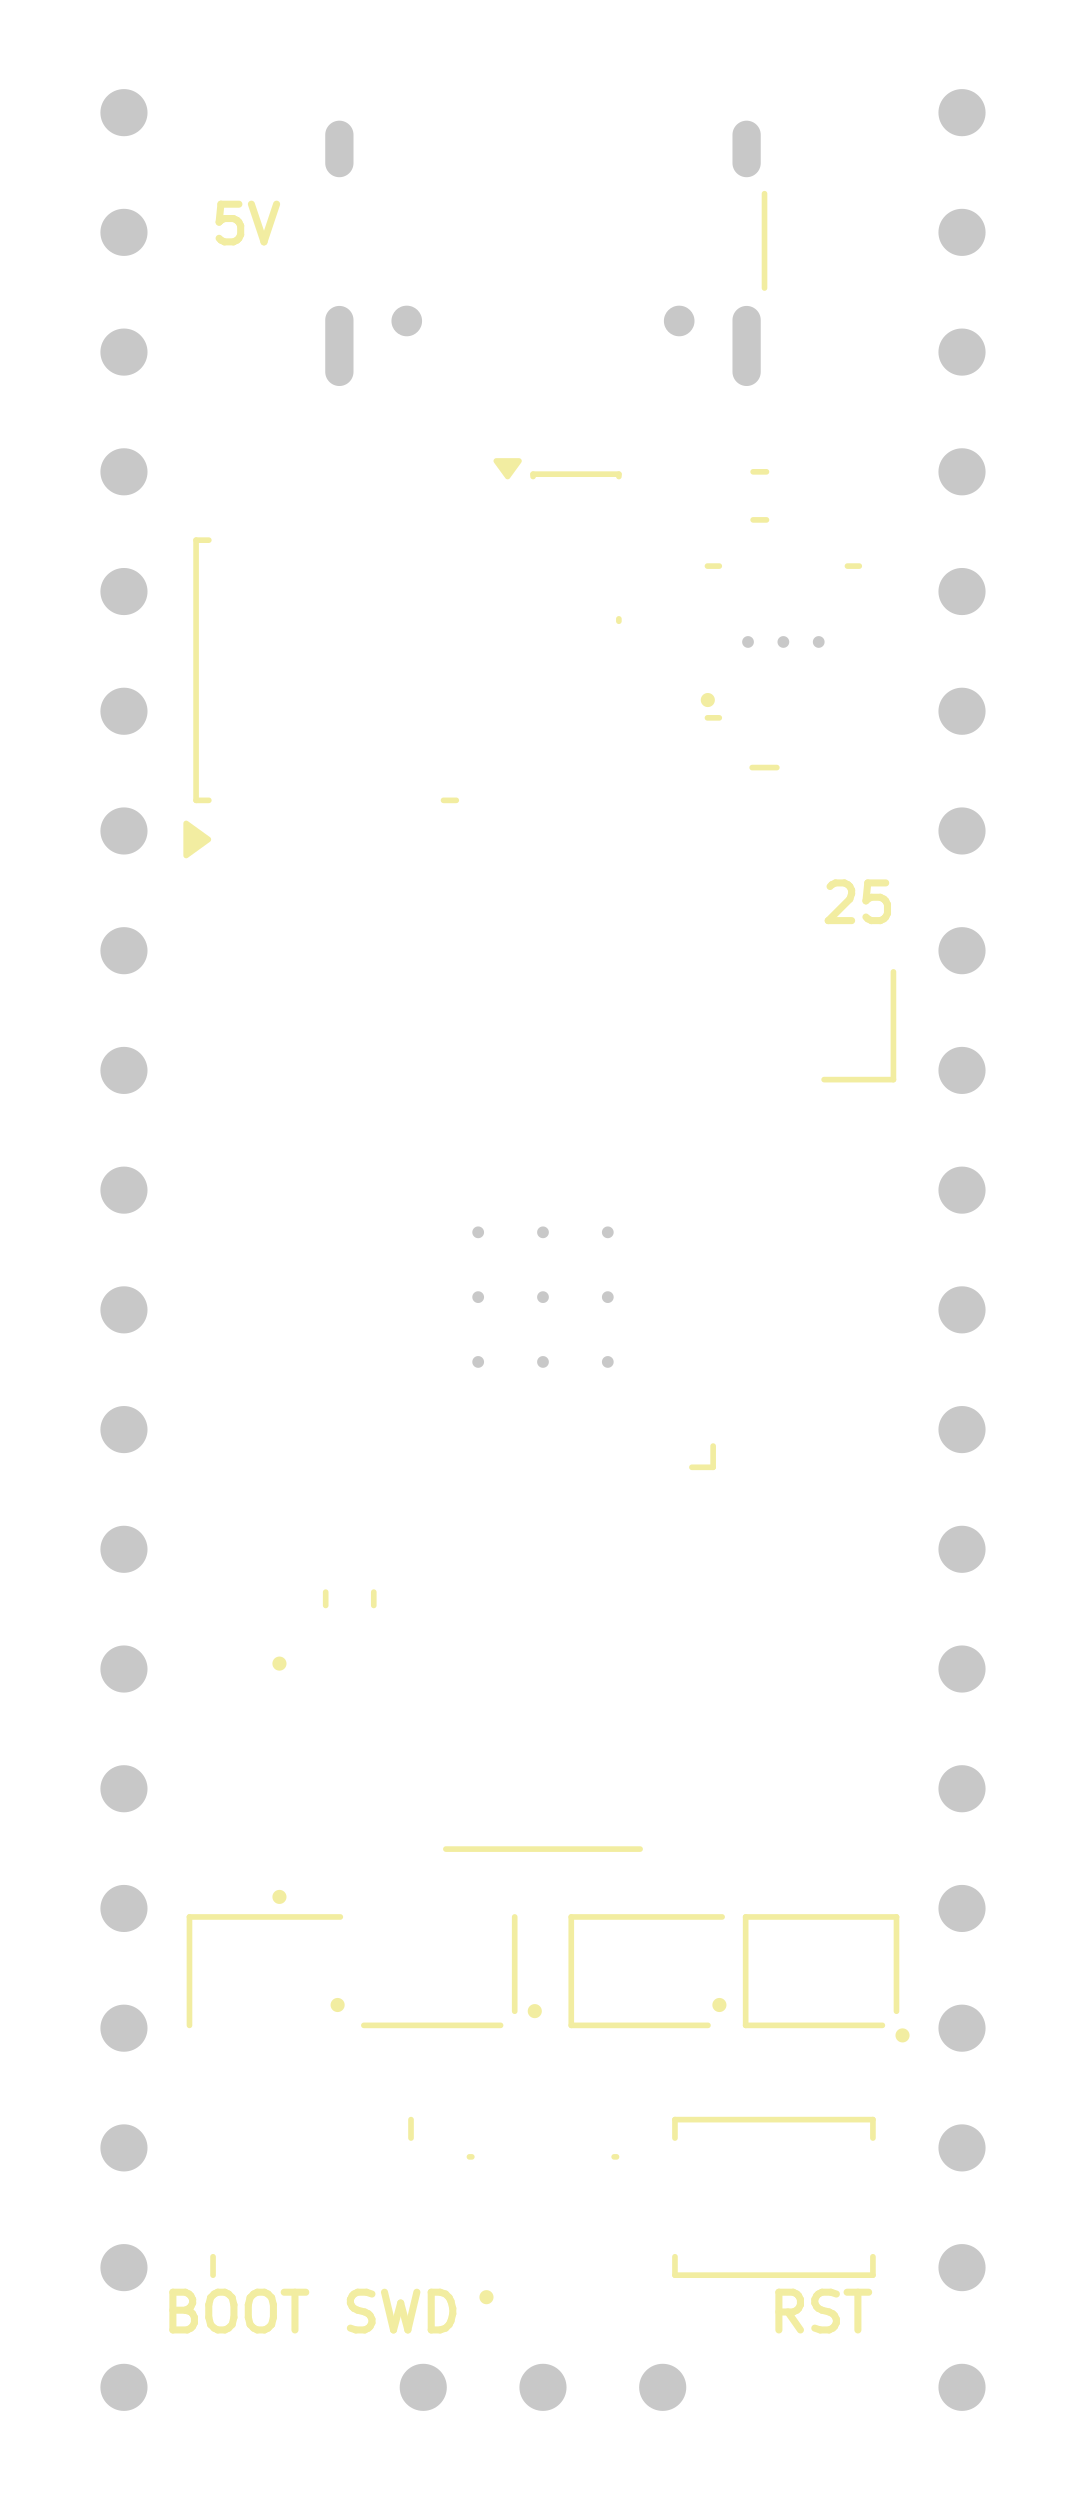
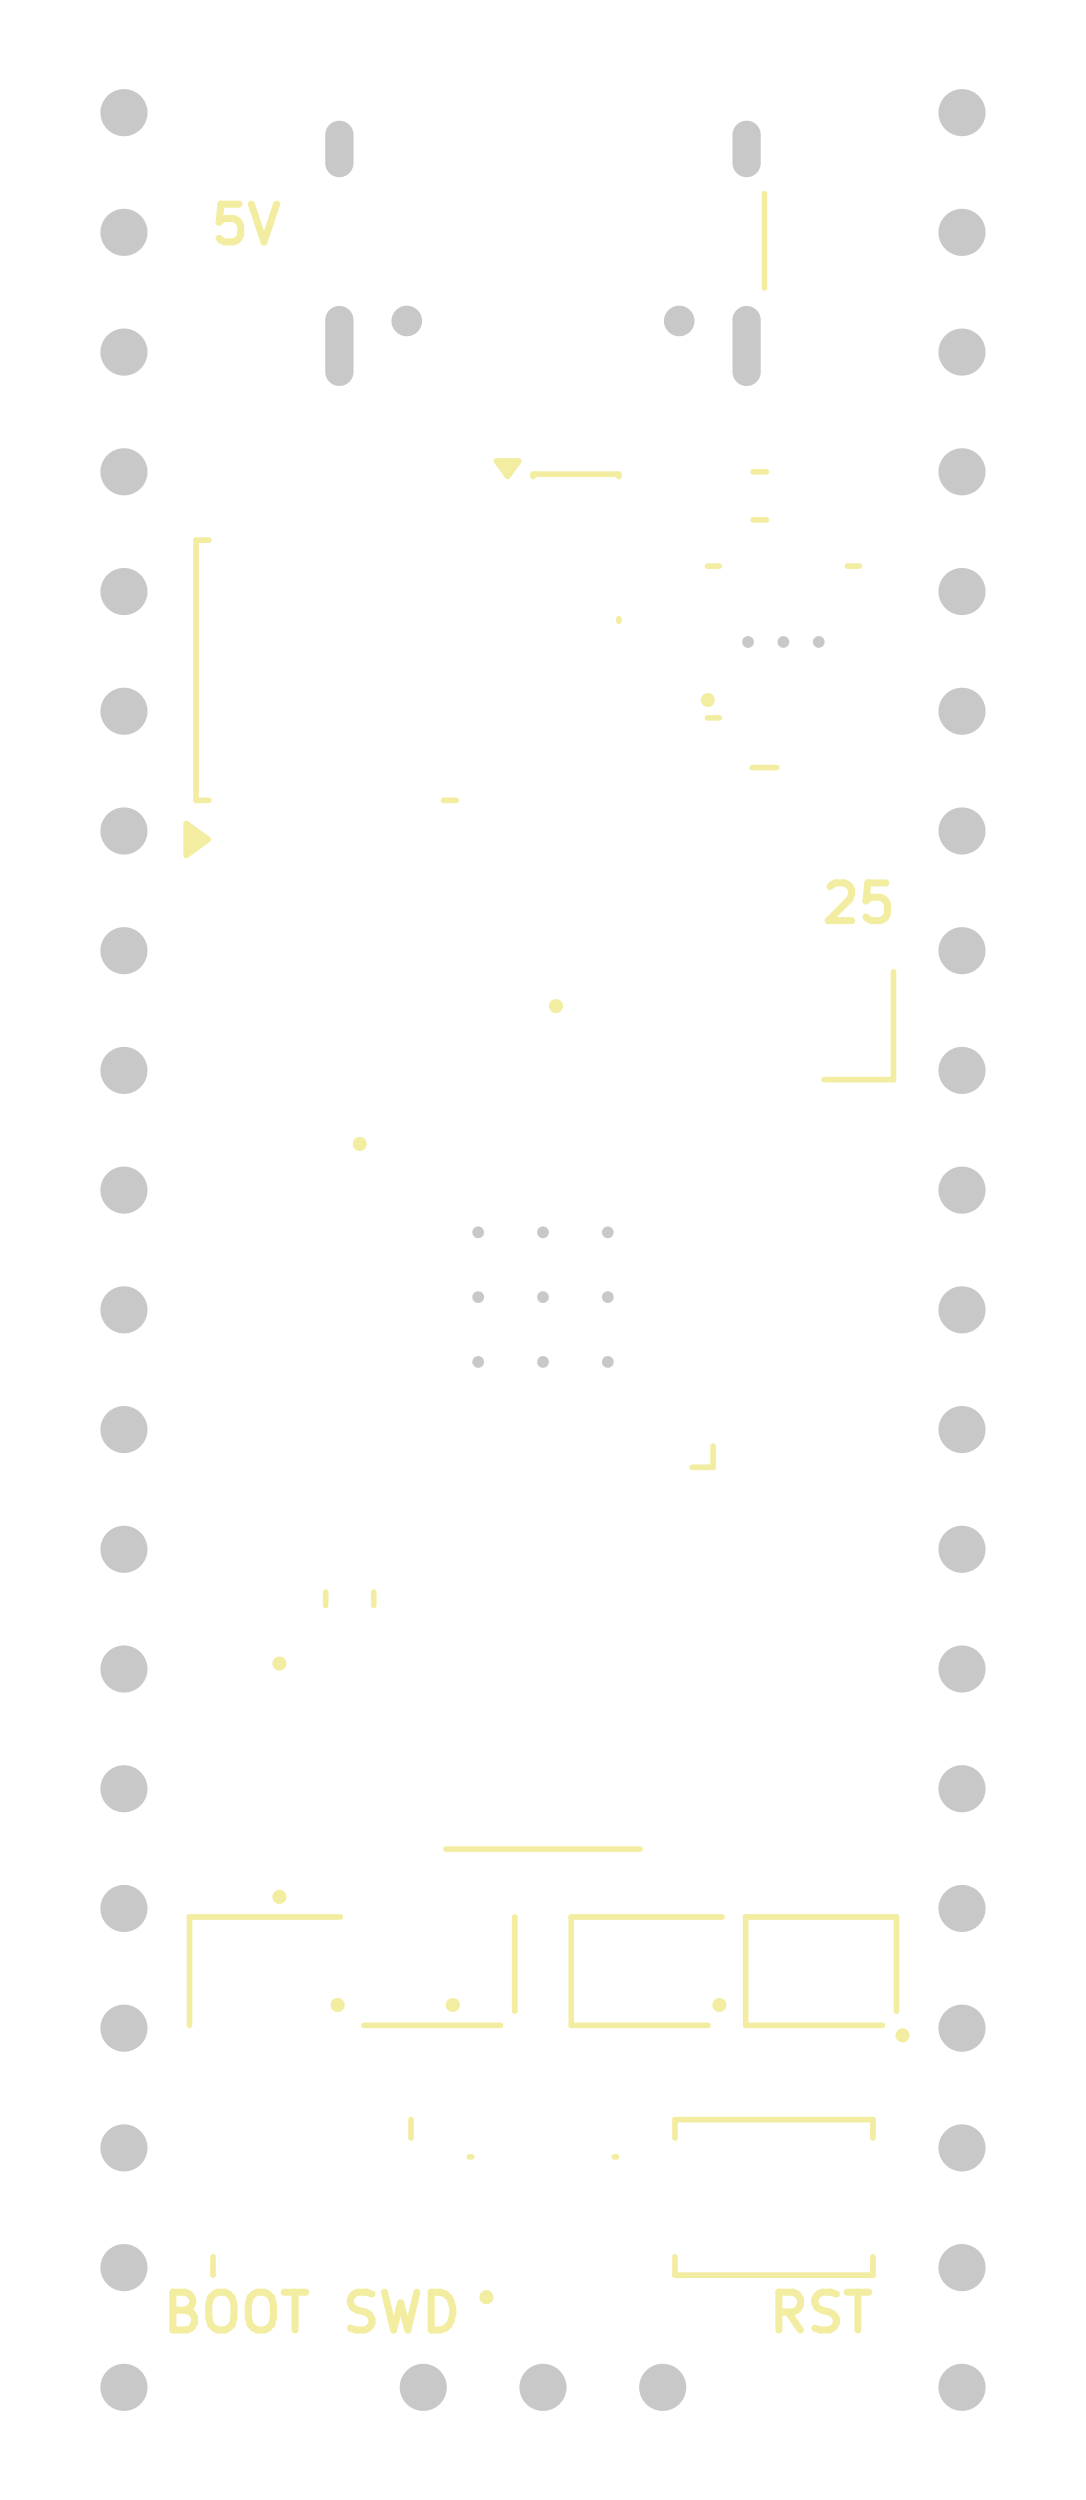
<svg xmlns="http://www.w3.org/2000/svg" version="1.1" width="23.04mm" height="53.04mm" viewBox="98.98 98.98 23.04 53.04">
  <g style="fill:#c8c8c8; fill-opacity:1;stroke:#c8c8c8; stroke-opacity:1; stroke-linecap:round; stroke-linejoin:round;" transform="translate(0 0) scale(1 1)">
</g>
  <g style="fill:#F2EDA1; fill-opacity:1; stroke:none;">
    <circle cx="104.909" cy="134.275" r="0.15" />
    <circle cx="104.909" cy="139.225" r="0.15" />
    <circle cx="106.143" cy="141.518" r="0.15" />
+     <circle cx="106.612" cy="123.249" r="0.15" />
+     <circle cx="108.587" cy="141.518" r="0.15" />
    <circle cx="109.301" cy="147.717" r="0.15" />
-     <circle cx="110.326" cy="141.648" r="0.15" />
+     <circle cx="110.775" cy="120.325" r="0.15" />
    <circle cx="113.997" cy="113.832" r="0.15" />
    <circle cx="114.243" cy="141.518" r="0.15" />
    <circle cx="118.128" cy="142.163" r="0.15" />
  </g>
  <g style="fill:none; stroke:#F2EDA1; stroke-width:0.15; stroke-opacity:1; stroke-linecap:round; stroke-linejoin:round;">
    <text x="104" y="148.45" textLength="3.376" font-size="1.067" lengthAdjust="spacingAndGlyphs" text-anchor="middle" opacity="0" stroke-opacity="0">BOOT</text>
    <g class="stroked-text">
      <path d="M102.914 147.993 L103.029 148.031 " />
      <path d="M103.029 148.031 L103.067 148.069 " />
      <path d="M103.067 148.069 L103.105 148.146 " />
      <path d="M103.105 148.146 L103.105 148.26 " />
      <path d="M103.105 148.26 L103.067 148.336 " />
      <path d="M103.067 148.336 L103.029 148.374 " />
      <path d="M103.029 148.374 L102.952 148.412 " />
      <path d="M102.952 148.412 L102.648 148.412 " />
      <path d="M102.648 148.412 L102.648 147.612 " />
      <path d="M102.648 147.612 L102.914 147.612 " />
      <path d="M102.914 147.612 L102.99 147.65 " />
      <path d="M102.99 147.65 L103.029 147.689 " />
      <path d="M103.029 147.689 L103.067 147.765 " />
      <path d="M103.067 147.765 L103.067 147.841 " />
      <path d="M103.067 147.841 L103.029 147.917 " />
      <path d="M103.029 147.917 L102.99 147.955 " />
      <path d="M102.99 147.955 L102.914 147.993 " />
      <path d="M102.914 147.993 L102.648 147.993 " />
      <path d="M103.6 147.612 L103.752 147.612 " />
      <path d="M103.752 147.612 L103.829 147.65 " />
      <path d="M103.829 147.65 L103.905 147.727 " />
      <path d="M103.905 147.727 L103.943 147.879 " />
      <path d="M103.943 147.879 L103.943 148.146 " />
      <path d="M103.943 148.146 L103.905 148.298 " />
      <path d="M103.905 148.298 L103.829 148.374 " />
      <path d="M103.829 148.374 L103.752 148.412 " />
      <path d="M103.752 148.412 L103.6 148.412 " />
      <path d="M103.6 148.412 L103.524 148.374 " />
      <path d="M103.524 148.374 L103.448 148.298 " />
      <path d="M103.448 148.298 L103.409 148.146 " />
      <path d="M103.409 148.146 L103.409 147.879 " />
      <path d="M103.409 147.879 L103.448 147.727 " />
      <path d="M103.448 147.727 L103.524 147.65 " />
      <path d="M103.524 147.65 L103.6 147.612 " />
      <path d="M104.438 147.612 L104.591 147.612 " />
      <path d="M104.591 147.612 L104.667 147.65 " />
      <path d="M104.667 147.65 L104.743 147.727 " />
      <path d="M104.743 147.727 L104.781 147.879 " />
      <path d="M104.781 147.879 L104.781 148.146 " />
      <path d="M104.781 148.146 L104.743 148.298 " />
      <path d="M104.743 148.298 L104.667 148.374 " />
      <path d="M104.667 148.374 L104.591 148.412 " />
      <path d="M104.591 148.412 L104.438 148.412 " />
      <path d="M104.438 148.412 L104.362 148.374 " />
      <path d="M104.362 148.374 L104.286 148.298 " />
      <path d="M104.286 148.298 L104.248 148.146 " />
      <path d="M104.248 148.146 L104.248 147.879 " />
      <path d="M104.248 147.879 L104.286 147.727 " />
      <path d="M104.286 147.727 L104.362 147.65 " />
      <path d="M104.362 147.65 L104.438 147.612 " />
      <path d="M105.01 147.612 L105.467 147.612 " />
      <path d="M105.238 148.412 L105.238 147.612 " />
    </g>
    <text x="104.2" y="104.15" textLength="1.738" font-size="1.067" lengthAdjust="spacingAndGlyphs" text-anchor="middle" opacity="0" stroke-opacity="0">5V</text>
    <g class="stroked-text">
      <path d="M104.048 103.312 L103.667 103.312 " />
      <path d="M103.667 103.312 L103.629 103.693 " />
      <path d="M103.629 103.693 L103.667 103.655 " />
      <path d="M103.667 103.655 L103.743 103.617 " />
      <path d="M103.743 103.617 L103.933 103.617 " />
      <path d="M103.933 103.617 L104.01 103.655 " />
      <path d="M104.01 103.655 L104.048 103.693 " />
      <path d="M104.048 103.693 L104.086 103.769 " />
      <path d="M104.086 103.769 L104.086 103.96 " />
      <path d="M104.086 103.96 L104.048 104.036 " />
      <path d="M104.048 104.036 L104.01 104.074 " />
      <path d="M104.01 104.074 L103.933 104.112 " />
      <path d="M103.933 104.112 L103.743 104.112 " />
      <path d="M103.743 104.112 L103.667 104.074 " />
      <path d="M103.667 104.074 L103.629 104.036 " />
      <path d="M104.314 103.312 L104.581 104.112 " />
      <path d="M104.581 104.112 L104.848 103.312 " />
    </g>
    <text x="107.5" y="148.45" textLength="2.766" font-size="1.067" lengthAdjust="spacingAndGlyphs" text-anchor="middle" opacity="0" stroke-opacity="0">SWD</text>
    <g class="stroked-text">
      <path d="M106.414 148.374 L106.529 148.412 " />
      <path d="M106.529 148.412 L106.719 148.412 " />
      <path d="M106.719 148.412 L106.795 148.374 " />
      <path d="M106.795 148.374 L106.833 148.336 " />
      <path d="M106.833 148.336 L106.871 148.26 " />
      <path d="M106.871 148.26 L106.871 148.184 " />
      <path d="M106.871 148.184 L106.833 148.107 " />
      <path d="M106.833 148.107 L106.795 148.069 " />
      <path d="M106.795 148.069 L106.719 148.031 " />
      <path d="M106.719 148.031 L106.567 147.993 " />
      <path d="M106.567 147.993 L106.49 147.955 " />
      <path d="M106.49 147.955 L106.452 147.917 " />
      <path d="M106.452 147.917 L106.414 147.841 " />
      <path d="M106.414 147.841 L106.414 147.765 " />
      <path d="M106.414 147.765 L106.452 147.689 " />
      <path d="M106.452 147.689 L106.49 147.65 " />
      <path d="M106.49 147.65 L106.567 147.612 " />
      <path d="M106.567 147.612 L106.757 147.612 " />
      <path d="M106.757 147.612 L106.871 147.65 " />
      <path d="M107.138 147.612 L107.329 148.412 " />
      <path d="M107.329 148.412 L107.481 147.841 " />
      <path d="M107.481 147.841 L107.633 148.412 " />
      <path d="M107.633 148.412 L107.824 147.612 " />
      <path d="M108.129 148.412 L108.129 147.612 " />
      <path d="M108.129 147.612 L108.319 147.612 " />
      <path d="M108.319 147.612 L108.433 147.65 " />
      <path d="M108.433 147.65 L108.51 147.727 " />
      <path d="M108.51 147.727 L108.548 147.803 " />
      <path d="M108.548 147.803 L108.586 147.955 " />
      <path d="M108.586 147.955 L108.586 148.069 " />
      <path d="M108.586 148.069 L108.548 148.222 " />
      <path d="M108.548 148.222 L108.51 148.298 " />
      <path d="M108.51 148.298 L108.433 148.374 " />
      <path d="M108.433 148.374 L108.319 148.412 " />
      <path d="M108.319 148.412 L108.129 148.412 " />
    </g>
    <text x="116.4" y="148.45" textLength="2.461" font-size="1.067" lengthAdjust="spacingAndGlyphs" text-anchor="middle" opacity="0" stroke-opacity="0">RST</text>
    <g class="stroked-text">
      <path d="M115.962 148.412 L115.695 148.031 " />
      <path d="M115.505 148.412 L115.505 147.612 " />
      <path d="M115.505 147.612 L115.809 147.612 " />
      <path d="M115.809 147.612 L115.886 147.65 " />
      <path d="M115.886 147.65 L115.924 147.689 " />
      <path d="M115.924 147.689 L115.962 147.765 " />
      <path d="M115.962 147.765 L115.962 147.879 " />
      <path d="M115.962 147.879 L115.924 147.955 " />
      <path d="M115.924 147.955 L115.886 147.993 " />
      <path d="M115.886 147.993 L115.809 148.031 " />
      <path d="M115.809 148.031 L115.505 148.031 " />
      <path d="M116.267 148.374 L116.381 148.412 " />
      <path d="M116.381 148.412 L116.571 148.412 " />
      <path d="M116.571 148.412 L116.648 148.374 " />
      <path d="M116.648 148.374 L116.686 148.336 " />
      <path d="M116.686 148.336 L116.724 148.26 " />
      <path d="M116.724 148.26 L116.724 148.184 " />
      <path d="M116.724 148.184 L116.686 148.107 " />
      <path d="M116.686 148.107 L116.648 148.069 " />
      <path d="M116.648 148.069 L116.571 148.031 " />
      <path d="M116.571 148.031 L116.419 147.993 " />
      <path d="M116.419 147.993 L116.343 147.955 " />
      <path d="M116.343 147.955 L116.305 147.917 " />
      <path d="M116.305 147.917 L116.267 147.841 " />
      <path d="M116.267 147.841 L116.267 147.765 " />
      <path d="M116.267 147.765 L116.305 147.689 " />
      <path d="M116.305 147.689 L116.343 147.65 " />
      <path d="M116.343 147.65 L116.419 147.612 " />
      <path d="M116.419 147.612 L116.609 147.612 " />
      <path d="M116.609 147.612 L116.724 147.65 " />
      <path d="M116.952 147.612 L117.409 147.612 " />
      <path d="M117.181 148.412 L117.181 147.612 " />
    </g>
    <text x="117.2" y="118.55" textLength="1.814" font-size="1.067" lengthAdjust="spacingAndGlyphs" text-anchor="middle" opacity="0" stroke-opacity="0">25</text>
    <g class="stroked-text">
      <path d="M116.591 117.788 L116.629 117.75 " />
      <path d="M116.629 117.75 L116.705 117.712 " />
      <path d="M116.705 117.712 L116.895 117.712 " />
      <path d="M116.895 117.712 L116.971 117.75 " />
      <path d="M116.971 117.75 L117.01 117.788 " />
      <path d="M117.01 117.788 L117.048 117.865 " />
      <path d="M117.048 117.865 L117.048 117.941 " />
      <path d="M117.048 117.941 L117.01 118.055 " />
      <path d="M117.01 118.055 L116.552 118.512 " />
      <path d="M116.552 118.512 L117.048 118.512 " />
      <path d="M117.771 117.712 L117.391 117.712 " />
      <path d="M117.391 117.712 L117.352 118.093 " />
      <path d="M117.352 118.093 L117.391 118.055 " />
      <path d="M117.391 118.055 L117.467 118.017 " />
      <path d="M117.467 118.017 L117.657 118.017 " />
      <path d="M117.657 118.017 L117.733 118.055 " />
      <path d="M117.733 118.055 L117.771 118.093 " />
      <path d="M117.771 118.093 L117.809 118.169 " />
      <path d="M117.809 118.169 L117.809 118.36 " />
      <path d="M117.809 118.36 L117.771 118.436 " />
      <path d="M117.771 118.436 L117.733 118.474 " />
      <path d="M117.733 118.474 L117.657 118.512 " />
      <path d="M117.657 118.512 L117.467 118.512 " />
      <path d="M117.467 118.512 L117.391 118.474 " />
      <path d="M117.391 118.474 L117.352 118.436 " />
    </g>
  </g>
  <g style="fill:none; stroke:#F2EDA1; stroke-width:0.12; stroke-opacity:1; stroke-linecap:round; stroke-linejoin:round;">
    <path d="M103.14 110.44 L103.41 110.44 " />
    <path d="M103.14 115.96 L103.14 110.44 " />
    <path d="M103.41 115.96 L103.14 115.96 " />
    <path d="M108.66 115.96 L108.39 115.96 " />
    <path style="fill:#F2EDA1; fill-opacity:1; stroke:#F2EDA1; stroke-width:0.12; stroke-opacity:1; stroke-linecap:round; stroke-linejoin:round;fill-rule:evenodd;" d="M 103.4,116.79 102.93,117.13 102.93,116.45 Z" />
  </g>
  <g style="fill:none; stroke:#F2EDA1; stroke-width:0.12; stroke-opacity:1; stroke-linecap:round; stroke-linejoin:round;">
    <path d="M113.99 110.99 L114.24 110.99 " />
    <path d="M114.24 114.21 L113.99 114.21 " />
    <path d="M116.96 110.99 L117.21 110.99 " />
    <path d="M113.3 143.95 L117.5 143.95 " />
    <path d="M113.3 144.34 L113.3 143.95 " />
    <path d="M113.3 146.86 L113.3 147.25 " />
    <path d="M113.3 147.25 L117.5 147.25 " />
    <path d="M117.5 143.95 L117.5 144.34 " />
    <path d="M117.5 147.25 L117.5 146.86 " />
    <path d="M111.1 141.95 L111.1 139.65 " />
    <path d="M114 141.95 L111.1 141.95 " />
    <path d="M114.3 139.65 L111.1 139.65 " />
    <path d="M108.44 138.21 L112.56 138.21 " />
    <path d="M103.5 146.86 L103.5 147.25 " />
    <path d="M107.7 143.95 L107.7 144.34 " />
    <path d="M103 141.95 L103 139.65 " />
    <path d="M106.2 139.65 L103 139.65 " />
    <path d="M114.939 115.265 L115.461 115.265 " />
    <path d="M105.89 133.041 L105.89 132.759 " />
    <path d="M106.91 133.041 L106.91 132.759 " />
    <path d="M114.8 141.95 L114.8 139.65 " />
    <path d="M117.7 141.95 L114.8 141.95 " />
    <path d="M118 139.65 L114.8 139.65 " />
    <path d="M118 139.65 L118 141.65 " />
    <path d="M115.2 105.09 L115.2 103.09 " />
    <path d="M116.465 121.885 L117.935 121.885 " />
    <path d="M117.935 121.885 L117.935 119.6 " />
    <path d="M114.959 108.99 L115.241 108.99 " />
    <path d="M114.959 110.01 L115.241 110.01 " />
    <path d="M113.66 130.11 L114.11 130.11 " />
    <path d="M114.11 130.11 L114.11 129.66 " />
    <path d="M109.6 141.95 L106.7 141.95 " />
    <path d="M109.9 139.65 L109.9 141.65 " />
    <path d="M110.29 109.04 L112.11 109.04 " />
    <path d="M110.29 109.09 L110.29 109.04 " />
    <path d="M112.11 109.04 L112.11 109.09 " />
    <path d="M112.11 112.11 L112.11 112.16 " />
    <path style="fill:#F2EDA1; fill-opacity:1; stroke:#F2EDA1; stroke-width:0.12; stroke-opacity:1; stroke-linecap:round; stroke-linejoin:round;fill-rule:evenodd;" d="M 109.75,109.09 109.51,108.76 109.99,108.76 Z" />
  </g>
  <g style="fill:none; stroke:#F2EDA1; stroke-width:0.12; stroke-opacity:1; stroke-linecap:round; stroke-linejoin:round;">
    <path d="M108.94 144.74 L108.99 144.74 " />
    <path d="M112.01 144.74 L112.06 144.74 " />
  </g>
  <g style="fill:#c8c8c8; fill-opacity:1; stroke:none;">
    <circle cx="114.85" cy="112.6" r="0.125" />
  </g>
  <g style="fill:#c8c8c8; fill-opacity:1; stroke:none;">
    <circle cx="115.6" cy="112.6" r="0.125" />
  </g>
  <g style="fill:#c8c8c8; fill-opacity:1; stroke:none;">
    <circle cx="116.35" cy="112.6" r="0.125" />
  </g>
  <g style="fill:#c8c8c8; fill-opacity:1; stroke:none;">
    <circle cx="107.96" cy="149.63" r="0.5" />
  </g>
  <g style="fill:#c8c8c8; fill-opacity:1; stroke:none;">
    <circle cx="110.5" cy="149.63" r="0.5" />
  </g>
  <g style="fill:#c8c8c8; fill-opacity:1; stroke:none;">
    <circle cx="113.04" cy="149.63" r="0.5" />
  </g>
  <g style="fill:#c8c8c8; fill-opacity:1; stroke:none;">
    <circle cx="113.39" cy="105.79" r="0.325" />
  </g>
  <g style="fill:#c8c8c8; fill-opacity:1; stroke:none;">
    <circle cx="107.61" cy="105.79" r="0.325" />
  </g>
  <g style="fill:none; stroke:#c8c8c8; stroke-width:0.6; stroke-opacity:1; stroke-linecap:round; stroke-linejoin:round;">
    <path d="M114.82 106.87 L114.82 105.77 " />
    <path d="M114.82 102.44 L114.82 101.84 " />
    <path d="M106.18 106.87 L106.18 105.77 " />
    <path d="M106.18 102.44 L106.18 101.84 " />
  </g>
  <g style="fill:#c8c8c8; fill-opacity:1; stroke:none;">
    <circle cx="109.125" cy="125.125" r="0.125" />
  </g>
  <g style="fill:#c8c8c8; fill-opacity:1; stroke:none;">
    <circle cx="109.125" cy="126.5" r="0.125" />
  </g>
  <g style="fill:#c8c8c8; fill-opacity:1; stroke:none;">
    <circle cx="109.125" cy="127.875" r="0.125" />
  </g>
  <g style="fill:#c8c8c8; fill-opacity:1; stroke:none;">
    <circle cx="110.5" cy="125.125" r="0.125" />
  </g>
  <g style="fill:#c8c8c8; fill-opacity:1; stroke:none;">
    <circle cx="110.5" cy="126.5" r="0.125" />
  </g>
  <g style="fill:#c8c8c8; fill-opacity:1; stroke:none;">
    <circle cx="110.5" cy="127.875" r="0.125" />
  </g>
  <g style="fill:#c8c8c8; fill-opacity:1; stroke:none;">
    <circle cx="111.875" cy="125.125" r="0.125" />
  </g>
  <g style="fill:#c8c8c8; fill-opacity:1; stroke:none;">
    <circle cx="111.875" cy="126.5" r="0.125" />
  </g>
  <g style="fill:#c8c8c8; fill-opacity:1; stroke:none;">
    <circle cx="111.875" cy="127.875" r="0.125" />
  </g>
  <g style="fill:#c8c8c8; fill-opacity:1; stroke:none;">
    <circle cx="101.61" cy="101.37" r="0.5" />
  </g>
  <g style="fill:#c8c8c8; fill-opacity:1; stroke:none;">
    <circle cx="101.61" cy="103.91" r="0.5" />
  </g>
  <g style="fill:#c8c8c8; fill-opacity:1; stroke:none;">
    <circle cx="101.61" cy="106.45" r="0.5" />
  </g>
  <g style="fill:#c8c8c8; fill-opacity:1; stroke:none;">
    <circle cx="101.61" cy="108.99" r="0.5" />
  </g>
  <g style="fill:#c8c8c8; fill-opacity:1; stroke:none;">
    <circle cx="101.61" cy="111.53" r="0.5" />
  </g>
  <g style="fill:#c8c8c8; fill-opacity:1; stroke:none;">
    <circle cx="101.61" cy="114.07" r="0.5" />
  </g>
  <g style="fill:#c8c8c8; fill-opacity:1; stroke:none;">
    <circle cx="101.61" cy="116.61" r="0.5" />
  </g>
  <g style="fill:#c8c8c8; fill-opacity:1; stroke:none;">
    <circle cx="101.61" cy="119.15" r="0.5" />
  </g>
  <g style="fill:#c8c8c8; fill-opacity:1; stroke:none;">
    <circle cx="101.61" cy="121.69" r="0.5" />
  </g>
  <g style="fill:#c8c8c8; fill-opacity:1; stroke:none;">
    <circle cx="101.61" cy="124.23" r="0.5" />
  </g>
  <g style="fill:#c8c8c8; fill-opacity:1; stroke:none;">
    <circle cx="101.61" cy="126.77" r="0.5" />
  </g>
  <g style="fill:#c8c8c8; fill-opacity:1; stroke:none;">
    <circle cx="101.61" cy="129.31" r="0.5" />
  </g>
  <g style="fill:#c8c8c8; fill-opacity:1; stroke:none;">
    <circle cx="101.61" cy="131.85" r="0.5" />
  </g>
  <g style="fill:#c8c8c8; fill-opacity:1; stroke:none;">
    <circle cx="101.61" cy="134.39" r="0.5" />
  </g>
  <g style="fill:#c8c8c8; fill-opacity:1; stroke:none;">
    <circle cx="101.61" cy="136.93" r="0.5" />
  </g>
  <g style="fill:#c8c8c8; fill-opacity:1; stroke:none;">
    <circle cx="101.61" cy="139.47" r="0.5" />
  </g>
  <g style="fill:#c8c8c8; fill-opacity:1; stroke:none;">
    <circle cx="101.61" cy="142.01" r="0.5" />
  </g>
  <g style="fill:#c8c8c8; fill-opacity:1; stroke:none;">
    <circle cx="101.61" cy="144.55" r="0.5" />
  </g>
  <g style="fill:#c8c8c8; fill-opacity:1; stroke:none;">
    <circle cx="101.61" cy="147.09" r="0.5" />
  </g>
  <g style="fill:#c8c8c8; fill-opacity:1; stroke:none;">
    <circle cx="101.61" cy="149.63" r="0.5" />
  </g>
  <g style="fill:#c8c8c8; fill-opacity:1; stroke:none;">
    <circle cx="119.39" cy="149.63" r="0.5" />
  </g>
  <g style="fill:#c8c8c8; fill-opacity:1; stroke:none;">
    <circle cx="119.39" cy="147.09" r="0.5" />
  </g>
  <g style="fill:#c8c8c8; fill-opacity:1; stroke:none;">
    <circle cx="119.39" cy="144.55" r="0.5" />
  </g>
  <g style="fill:#c8c8c8; fill-opacity:1; stroke:none;">
    <circle cx="119.39" cy="142.01" r="0.5" />
  </g>
  <g style="fill:#c8c8c8; fill-opacity:1; stroke:none;">
    <circle cx="119.39" cy="139.47" r="0.5" />
  </g>
  <g style="fill:#c8c8c8; fill-opacity:1; stroke:none;">
    <circle cx="119.39" cy="136.93" r="0.5" />
  </g>
  <g style="fill:#c8c8c8; fill-opacity:1; stroke:none;">
    <circle cx="119.39" cy="134.39" r="0.5" />
  </g>
  <g style="fill:#c8c8c8; fill-opacity:1; stroke:none;">
    <circle cx="119.39" cy="131.85" r="0.5" />
  </g>
  <g style="fill:#c8c8c8; fill-opacity:1; stroke:none;">
    <circle cx="119.39" cy="129.31" r="0.5" />
  </g>
  <g style="fill:#c8c8c8; fill-opacity:1; stroke:none;">
    <circle cx="119.39" cy="126.77" r="0.5" />
  </g>
  <g style="fill:#c8c8c8; fill-opacity:1; stroke:none;">
    <circle cx="119.39" cy="124.23" r="0.5" />
  </g>
  <g style="fill:#c8c8c8; fill-opacity:1; stroke:none;">
    <circle cx="119.39" cy="121.69" r="0.5" />
  </g>
  <g style="fill:#c8c8c8; fill-opacity:1; stroke:none;">
    <circle cx="119.39" cy="119.15" r="0.5" />
  </g>
  <g style="fill:#c8c8c8; fill-opacity:1; stroke:none;">
    <circle cx="119.39" cy="116.61" r="0.5" />
  </g>
  <g style="fill:#c8c8c8; fill-opacity:1; stroke:none;">
    <circle cx="119.39" cy="114.07" r="0.5" />
  </g>
  <g style="fill:#c8c8c8; fill-opacity:1; stroke:none;">
    <circle cx="119.39" cy="111.53" r="0.5" />
  </g>
  <g style="fill:#c8c8c8; fill-opacity:1; stroke:none;">
    <circle cx="119.39" cy="108.99" r="0.5" />
  </g>
  <g style="fill:#c8c8c8; fill-opacity:1; stroke:none;">
    <circle cx="119.39" cy="106.45" r="0.5" />
  </g>
  <g style="fill:#c8c8c8; fill-opacity:1; stroke:none;">
    <circle cx="119.39" cy="103.91" r="0.5" />
  </g>
  <g style="fill:#c8c8c8; fill-opacity:1; stroke:none;">
    <circle cx="119.39" cy="101.37" r="0.5" />
  </g>
</svg>
